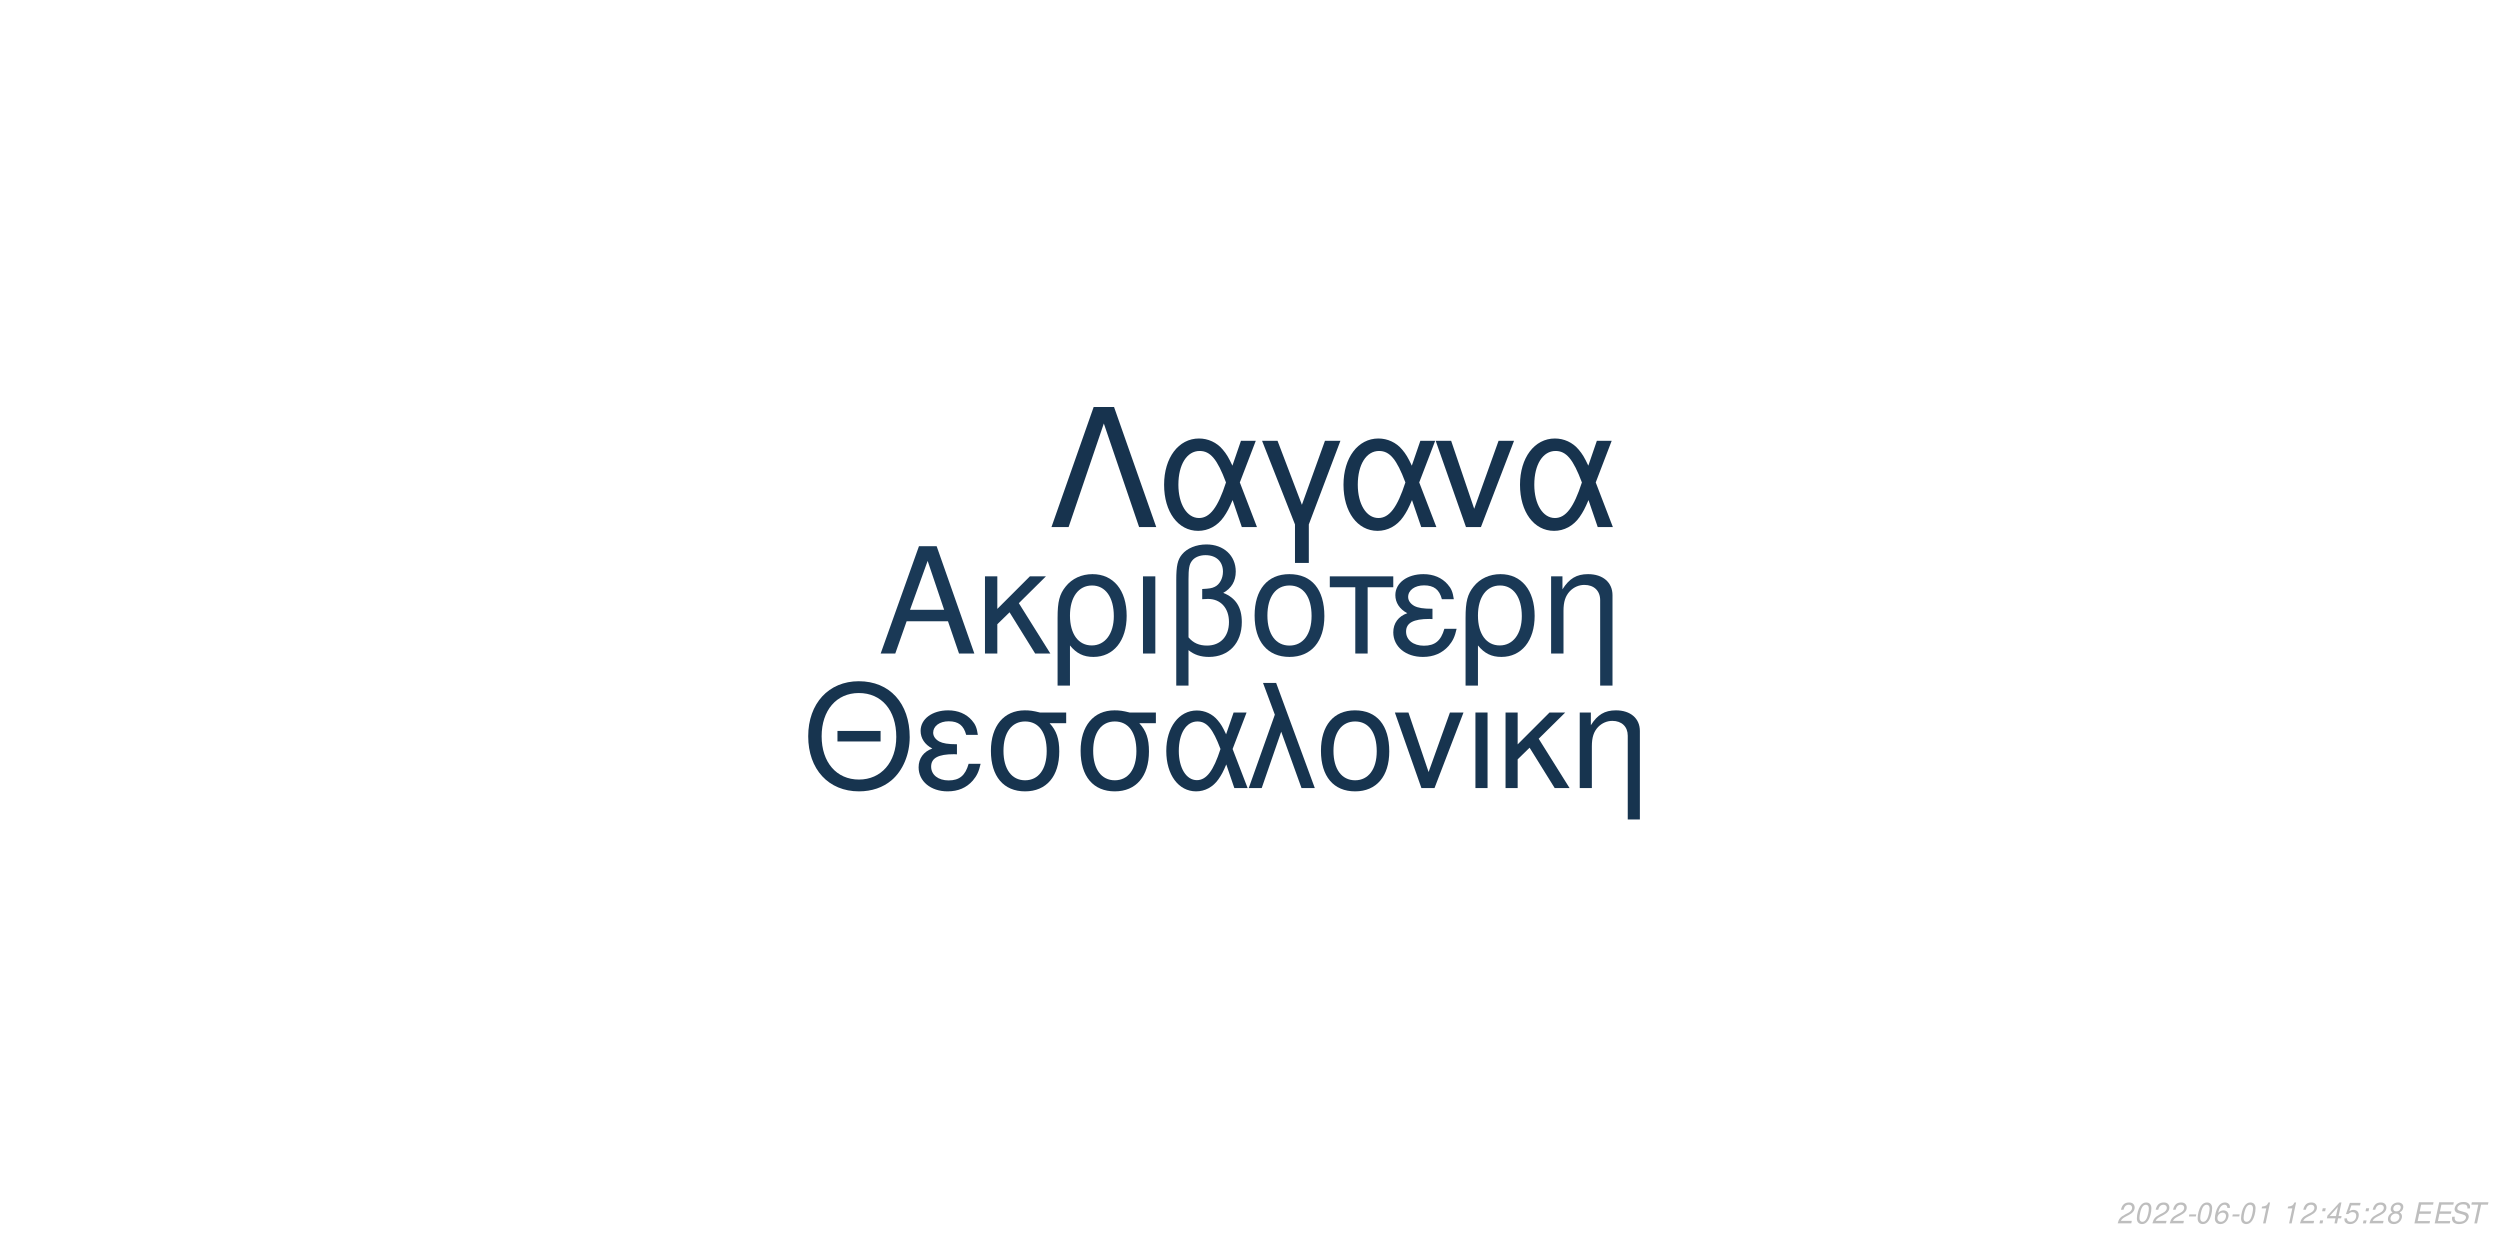
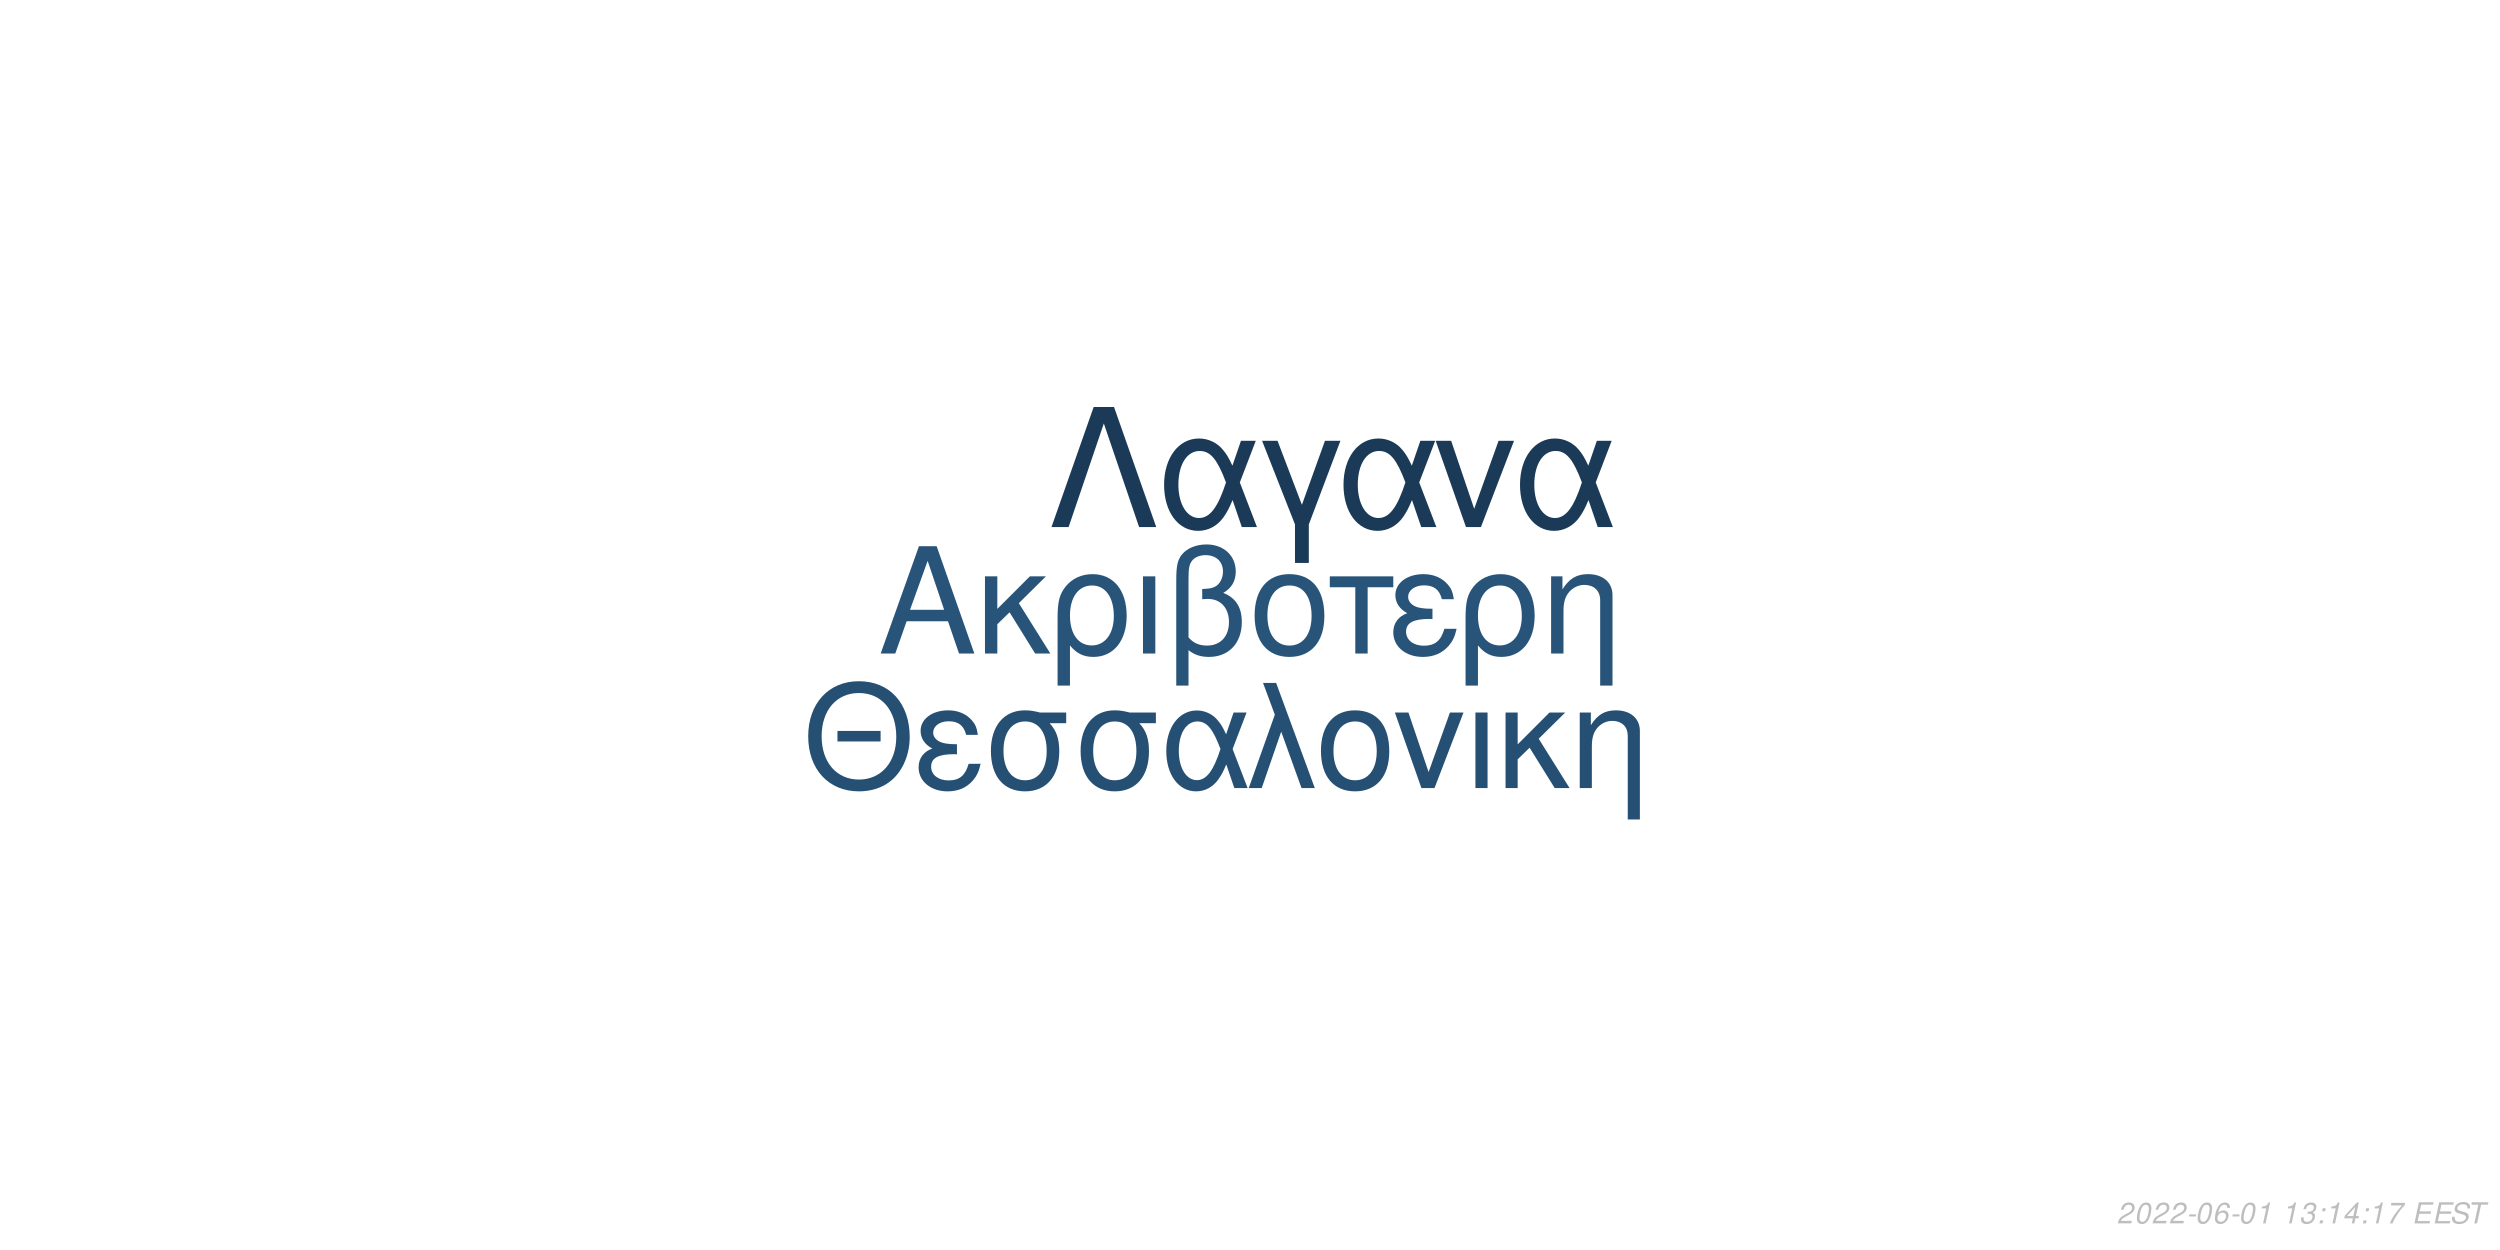
<svg xmlns="http://www.w3.org/2000/svg" xmlns:xlink="http://www.w3.org/1999/xlink" width="864pt" height="432pt" viewBox="0 0 864 432" version="1.1">
  <defs>
    <g>
      <symbol overflow="visible" id="glyph0-0">
        <path style="stroke:none;" d="" />
      </symbol>
      <symbol overflow="visible" id="glyph0-1">
        <path style="stroke:none;" d="M 24.125 -11.141 L 27.938 0 L 33.234 0 L 20.203 -37.094 L 14.094 -37.094 L 0.859 0 L 5.906 0 L 9.828 -11.141 Z M 22.797 -15.109 L 11 -15.109 L 17.094 -32.016 Z M 22.797 -15.109 " />
      </symbol>
      <symbol overflow="visible" id="glyph0-2">
        <path style="stroke:none;" d="M 7.172 -15.422 L 7.172 -26.672 L 2.906 -26.672 L 2.906 0 L 7.172 0 L 7.172 -10.125 L 11.406 -14.25 L 20.25 0 L 25.5 0 L 14.609 -17.406 L 23.969 -26.672 L 18.422 -26.672 Z M 7.172 -15.422 " />
      </symbol>
      <symbol overflow="visible" id="glyph0-3">
        <path style="stroke:none;" d="M 3 11.094 L 7.281 11.094 L 7.281 -2.797 C 9.516 -0.047 11.953 1.172 15.375 1.172 C 22.344 1.172 26.875 -4.422 26.875 -13.031 C 26.875 -21.891 22.297 -27.438 15.062 -27.438 C 11.297 -27.438 7.984 -25.906 5.797 -23.156 C 3.672 -20.516 3 -17.969 3 -12.359 Z M 14.906 -23.516 C 19.547 -23.516 22.438 -19.438 22.438 -12.922 C 22.438 -6.812 19.391 -2.797 14.812 -2.797 C 10.172 -2.797 7.281 -6.766 7.281 -13.125 C 7.281 -19.484 10.234 -23.516 14.906 -23.516 Z M 14.906 -23.516 " />
      </symbol>
      <symbol overflow="visible" id="glyph0-4">
        <path style="stroke:none;" d="M 3.516 0 L 7.781 0 L 7.781 -26.672 L 3.516 -26.672 Z M 3.516 0 " />
      </symbol>
      <symbol overflow="visible" id="glyph0-5">
        <path style="stroke:none;" d="M 4.016 11.094 L 8.25 11.094 L 8.25 -1.172 C 10.172 0.406 12.422 1.172 15.312 1.172 C 22.188 1.172 26.672 -3.609 26.672 -10.891 C 26.672 -15.984 24.578 -19.234 20.25 -20.969 C 23.109 -22.547 24.578 -25.031 24.578 -28.344 C 24.578 -33.844 20.406 -37.703 14.453 -37.703 C 10.938 -37.703 7.734 -36.391 6 -34.25 C 4.484 -32.422 4.016 -30.328 4.016 -25.391 Z M 8.25 -25.656 C 8.25 -29.359 8.5 -30.844 9.469 -32.062 C 10.375 -33.281 12.156 -34 14.094 -34 C 17.812 -34 20.156 -31.812 20.156 -28.297 C 20.156 -25.953 18.984 -23.812 17.297 -23.047 C 16.281 -22.547 15.469 -22.438 12.984 -22.297 L 12.984 -18.781 C 13.734 -18.828 14.344 -18.875 14.969 -18.875 C 19.344 -18.875 22.234 -15.719 22.234 -10.891 C 22.234 -5.906 19.281 -2.75 14.656 -2.75 C 11.953 -2.75 9.922 -3.609 8.25 -5.594 Z M 8.25 -25.656 " />
      </symbol>
      <symbol overflow="visible" id="glyph0-6">
        <path style="stroke:none;" d="M 14.094 -27.438 C 6.562 -27.438 2.094 -22.094 2.094 -13.125 C 2.094 -4.125 6.562 1.172 14.141 1.172 C 21.672 1.172 26.203 -4.172 26.203 -12.922 C 26.203 -22.188 21.828 -27.438 14.094 -27.438 Z M 14.141 -23.516 C 18.938 -23.516 21.781 -19.594 21.781 -12.984 C 21.781 -6.672 18.828 -2.75 14.141 -2.75 C 9.422 -2.75 6.516 -6.672 6.516 -13.125 C 6.516 -19.594 9.422 -23.516 14.141 -23.516 Z M 14.141 -23.516 " />
      </symbol>
      <symbol overflow="visible" id="glyph0-7">
        <path style="stroke:none;" d="M 7.891 0 L 12.156 0 L 12.156 -22.906 L 21.016 -22.906 L 21.016 -26.672 L -0.922 -26.672 L -0.922 -22.906 L 7.891 -22.906 Z M 7.891 0 " />
      </symbol>
      <symbol overflow="visible" id="glyph0-8">
        <path style="stroke:none;" d="M 14.562 -15.469 C 11.344 -15.469 9.562 -15.781 8.297 -16.438 C 6.922 -17.203 6.156 -18.328 6.156 -19.547 C 6.156 -21.891 8.453 -23.562 11.656 -23.562 C 15.062 -23.562 16.953 -22.094 17.812 -18.781 L 21.938 -18.781 C 21.578 -21.266 21.062 -22.5 19.797 -23.922 C 17.812 -26.203 14.906 -27.438 11.453 -27.438 C 5.797 -27.438 1.734 -24.375 1.734 -20.203 C 1.734 -17.609 3.156 -15.375 5.859 -13.938 C 2.797 -12.875 1.016 -10.484 1.016 -7.328 C 1.016 -2.391 5.297 1.172 11.25 1.172 C 14.969 1.172 17.906 -0.109 20.156 -2.641 C 21.578 -4.328 22.297 -5.797 22.906 -8.547 L 18.672 -8.547 C 17.5 -4.422 15.422 -2.703 11.609 -2.703 C 7.938 -2.703 5.438 -4.688 5.438 -7.578 C 5.438 -10.578 7.938 -11.953 13.484 -11.953 C 13.641 -11.953 14.094 -11.953 14.562 -11.906 Z M 14.562 -15.469 " />
      </symbol>
      <symbol overflow="visible" id="glyph0-9">
        <path style="stroke:none;" d="M 3.562 -26.672 L 3.562 0 L 7.844 0 L 7.844 -14.703 C 7.844 -17.906 8.5 -19.891 10.031 -21.531 C 11.406 -22.953 13.188 -23.719 15.062 -23.719 C 18.375 -23.719 20.516 -21.672 20.516 -18.469 L 20.516 11.094 L 24.781 11.094 L 24.781 -20.156 C 24.781 -24.578 21.469 -27.438 16.328 -27.438 C 12.359 -27.438 9.828 -25.906 7.484 -22.188 L 7.484 -26.672 Z M 3.562 -26.672 " />
      </symbol>
      <symbol overflow="visible" id="glyph1-0">
        <path style="stroke:none;" d="" />
      </symbol>
      <symbol overflow="visible" id="glyph1-1">
        <path style="stroke:none;" d="M 26.859 -19.734 L 11.953 -19.734 L 11.953 -16.094 L 26.859 -16.094 Z M 19.328 -36.922 C 8.922 -36.922 1.844 -29.25 1.844 -17.891 C 1.844 -6.484 8.875 1.141 19.391 1.141 C 23.812 1.141 27.703 -0.203 30.641 -2.688 C 34.578 -6.031 36.922 -11.656 36.922 -17.594 C 36.922 -29.297 30 -36.922 19.328 -36.922 Z M 19.328 -32.844 C 27.203 -32.844 32.281 -26.906 32.281 -17.688 C 32.281 -8.922 27.062 -2.938 19.391 -2.938 C 11.609 -2.938 6.484 -8.922 6.484 -17.891 C 6.484 -26.859 11.609 -32.844 19.328 -32.844 Z M 19.328 -32.844 " />
      </symbol>
      <symbol overflow="visible" id="glyph1-2">
        <path style="stroke:none;" d="M 14.25 -15.141 C 11.109 -15.141 9.375 -15.453 8.125 -16.094 C 6.781 -16.844 6.031 -17.938 6.031 -19.141 C 6.031 -21.422 8.266 -23.078 11.406 -23.078 C 14.75 -23.078 16.594 -21.625 17.438 -18.391 L 21.469 -18.391 C 21.125 -20.828 20.625 -22.031 19.391 -23.422 C 17.438 -25.656 14.594 -26.859 11.219 -26.859 C 5.688 -26.859 1.688 -23.875 1.688 -19.781 C 1.688 -17.234 3.094 -15.047 5.734 -13.656 C 2.734 -12.609 1 -10.266 1 -7.172 C 1 -2.344 5.188 1.141 11.016 1.141 C 14.656 1.141 17.547 -0.094 19.734 -2.594 C 21.125 -4.234 21.828 -5.688 22.422 -8.375 L 18.281 -8.375 C 17.141 -4.328 15.094 -2.641 11.359 -2.641 C 7.766 -2.641 5.328 -4.578 5.328 -7.422 C 5.328 -10.359 7.766 -11.703 13.203 -11.703 C 13.359 -11.703 13.797 -11.703 14.25 -11.656 Z M 14.25 -15.141 " />
      </symbol>
      <symbol overflow="visible" id="glyph1-3">
        <path style="stroke:none;" d="M 29 -26.109 L 19.938 -26.109 C 17.594 -26.703 16.438 -26.859 14.703 -26.859 C 7.469 -26.859 2.984 -21.469 2.984 -12.859 C 2.984 -4.031 7.375 1.141 14.797 1.141 C 22.172 1.141 26.609 -4.078 26.609 -12.656 C 26.609 -17.047 25.656 -19.828 23.266 -22.422 L 29 -22.422 Z M 14.797 -23.016 C 19.531 -23.016 22.266 -19.234 22.266 -12.75 C 22.266 -6.531 19.438 -2.688 14.797 -2.688 C 10.172 -2.688 7.328 -6.531 7.328 -12.859 C 7.328 -19.188 10.172 -23.016 14.797 -23.016 Z M 14.797 -23.016 " />
      </symbol>
      <symbol overflow="visible" id="glyph1-4">
        <path style="stroke:none;" d="M 29.344 -26.109 L 24.859 -26.109 L 22.266 -18.578 C 21.125 -21.031 20.484 -22.125 19.328 -23.469 C 17.547 -25.609 14.906 -26.812 12.156 -26.812 C 5.984 -26.812 1.594 -20.984 1.594 -12.812 C 1.594 -4.578 5.828 1.141 11.906 1.141 C 14.953 1.141 17.734 -0.344 19.625 -3.047 C 20.672 -4.531 21.281 -5.688 22.328 -8.172 L 25.109 0 L 29.703 0 L 24.516 -13.5 Z M 20.328 -13.5 C 17.891 -5.922 15.453 -2.734 12.156 -2.734 C 8.516 -2.734 5.922 -6.922 5.922 -12.812 C 5.922 -18.938 8.516 -23.016 12.359 -23.016 C 15.594 -23.016 17.688 -20.531 20.328 -13.5 Z M 20.328 -13.5 " />
      </symbol>
      <symbol overflow="visible" id="glyph1-5">
        <path style="stroke:none;" d="M 1.094 0 L 5.578 0 L 12.312 -19.484 L 19.328 0 L 23.922 0 L 10.562 -36.328 L 6.031 -36.328 L 10.109 -25.359 Z M 1.094 0 " />
      </symbol>
      <symbol overflow="visible" id="glyph1-6">
        <path style="stroke:none;" d="M 13.797 -26.859 C 6.422 -26.859 2.047 -21.625 2.047 -12.859 C 2.047 -4.031 6.422 1.141 13.859 1.141 C 21.234 1.141 25.656 -4.078 25.656 -12.656 C 25.656 -21.719 21.375 -26.859 13.797 -26.859 Z M 13.859 -23.016 C 18.531 -23.016 21.328 -19.188 21.328 -12.703 C 21.328 -6.531 18.438 -2.688 13.859 -2.688 C 9.219 -2.688 6.375 -6.531 6.375 -12.859 C 6.375 -19.188 9.219 -23.016 13.859 -23.016 Z M 13.859 -23.016 " />
      </symbol>
      <symbol overflow="visible" id="glyph1-7">
        <path style="stroke:none;" d="M 14.297 0 L 24.312 -26.109 L 19.625 -26.109 L 12.25 -5.531 L 5.281 -26.109 L 0.594 -26.109 L 9.766 0 Z M 14.297 0 " />
      </symbol>
      <symbol overflow="visible" id="glyph1-8">
        <path style="stroke:none;" d="M 3.438 0 L 7.625 0 L 7.625 -26.109 L 3.438 -26.109 Z M 3.438 0 " />
      </symbol>
      <symbol overflow="visible" id="glyph1-9">
        <path style="stroke:none;" d="M 7.031 -15.094 L 7.031 -26.109 L 2.844 -26.109 L 2.844 0 L 7.031 0 L 7.031 -9.922 L 11.156 -13.953 L 19.828 0 L 24.969 0 L 14.297 -17.047 L 23.469 -26.109 L 18.031 -26.109 Z M 7.031 -15.094 " />
      </symbol>
      <symbol overflow="visible" id="glyph1-10">
        <path style="stroke:none;" d="M 3.484 -26.109 L 3.484 0 L 7.672 0 L 7.672 -14.406 C 7.672 -17.547 8.328 -19.484 9.812 -21.078 C 11.156 -22.469 12.906 -23.219 14.75 -23.219 C 17.984 -23.219 20.078 -21.234 20.078 -18.094 L 20.078 10.859 L 24.266 10.859 L 24.266 -19.734 C 24.266 -24.062 21.031 -26.859 16 -26.859 C 12.109 -26.859 9.609 -25.359 7.328 -21.719 L 7.328 -26.109 Z M 3.484 -26.109 " />
      </symbol>
      <symbol overflow="visible" id="glyph2-0">
        <path style="stroke:none;" d="" />
      </symbol>
      <symbol overflow="visible" id="glyph2-1">
        <path style="stroke:none;" d="M 22.531 -41.484 L 15.484 -41.484 L 0.906 0 L 6.828 0 L 19 -35.797 L 31.188 0 L 37.109 0 Z M 22.531 -41.484 " />
      </symbol>
      <symbol overflow="visible" id="glyph2-2">
        <path style="stroke:none;" d="M 33.516 -29.812 L 28.391 -29.812 L 25.438 -21.219 C 24.125 -24.016 23.391 -25.266 22.078 -26.797 C 20.031 -29.25 17.016 -30.609 13.891 -30.609 C 6.828 -30.609 1.828 -23.953 1.828 -14.625 C 1.828 -5.234 6.656 1.312 13.594 1.312 C 17.078 1.312 20.266 -0.391 22.422 -3.469 C 23.609 -5.172 24.297 -6.484 25.5 -9.328 L 28.688 0 L 33.922 0 L 28 -15.422 Z M 23.219 -15.422 C 20.422 -6.766 17.641 -3.125 13.891 -3.125 C 9.734 -3.125 6.766 -7.906 6.766 -14.625 C 6.766 -21.625 9.734 -26.297 14.109 -26.297 C 17.812 -26.297 20.203 -23.453 23.219 -15.422 Z M 23.219 -15.422 " />
      </symbol>
      <symbol overflow="visible" id="glyph2-3">
        <path style="stroke:none;" d="M 12.062 12.406 L 16.844 12.406 L 16.844 -0.906 L 27.766 -29.812 L 22.422 -29.812 L 14.453 -7.688 L 6.031 -29.812 L 0.688 -29.812 L 12.062 -0.906 Z M 12.062 12.406 " />
      </symbol>
      <symbol overflow="visible" id="glyph2-4">
        <path style="stroke:none;" d="M 16.328 0 L 27.766 -29.812 L 22.422 -29.812 L 14 -6.312 L 6.031 -29.812 L 0.688 -29.812 L 11.156 0 Z M 16.328 0 " />
      </symbol>
      <symbol overflow="visible" id="glyph3-0">
        <path style="stroke:none;" d="" />
      </symbol>
      <symbol overflow="visible" id="glyph3-1">
        <path style="stroke:none;" d="M 5.234 -0.875 L 1.469 -0.875 C 1.641 -1.375 2.203 -1.891 3.109 -2.344 L 4.234 -2.938 C 5.562 -3.625 6.219 -4.469 6.219 -5.484 C 6.219 -5.938 6.062 -6.359 5.797 -6.656 C 5.469 -7.047 4.984 -7.234 4.312 -7.234 C 2.766 -7.234 1.891 -6.453 1.484 -4.734 L 2.375 -4.734 C 2.484 -5.188 2.609 -5.484 2.797 -5.75 C 3.094 -6.203 3.609 -6.453 4.188 -6.453 C 4.891 -6.453 5.344 -6.031 5.344 -5.375 C 5.344 -4.703 4.859 -4.094 4.016 -3.656 L 2.984 -3.125 C 1.234 -2.188 0.797 -1.656 0.344 -0.016 L 5.047 -0.016 Z M 5.234 -0.875 " />
      </symbol>
      <symbol overflow="visible" id="glyph3-2">
        <path style="stroke:none;" d="M 4.203 -7.234 C 3.375 -7.234 2.688 -6.812 2.125 -5.984 C 1.484 -5.047 0.984 -3.188 0.984 -1.734 C 0.984 -1.109 1.172 -0.562 1.484 -0.266 C 1.797 0.047 2.281 0.234 2.766 0.234 C 3.625 0.234 4.281 -0.156 4.859 -1.016 C 5.516 -1.953 6 -3.797 6 -5.266 C 6 -6.5 5.328 -7.234 4.203 -7.234 Z M 4.094 -6.453 C 4.734 -6.453 5.125 -5.984 5.125 -5.156 C 5.125 -4.203 4.781 -2.625 4.406 -1.812 C 3.984 -0.938 3.516 -0.547 2.875 -0.547 C 2.25 -0.547 1.875 -1.031 1.875 -1.828 C 1.875 -2.797 2.203 -4.344 2.594 -5.203 C 2.984 -6.047 3.453 -6.453 4.094 -6.453 Z M 4.094 -6.453 " />
      </symbol>
      <symbol overflow="visible" id="glyph3-3">
        <path style="stroke:none;" d="M 3.516 -3.125 L 1.125 -3.125 L 0.969 -2.406 L 3.359 -2.406 Z M 3.516 -3.125 " />
      </symbol>
      <symbol overflow="visible" id="glyph3-4">
        <path style="stroke:none;" d="M 6.125 -5.344 L 6.141 -5.625 C 6.141 -6.609 5.453 -7.234 4.391 -7.234 C 3.438 -7.234 2.641 -6.719 2.016 -5.703 C 1.422 -4.781 0.938 -2.953 0.938 -1.688 C 0.938 -0.516 1.688 0.234 2.859 0.234 C 3.703 0.234 4.438 -0.156 5 -0.875 C 5.406 -1.422 5.672 -2.156 5.672 -2.766 C 5.672 -3.812 4.969 -4.5 3.906 -4.5 C 3.234 -4.5 2.672 -4.234 2.094 -3.625 C 2.406 -5.375 3.234 -6.453 4.25 -6.453 C 4.703 -6.453 5.062 -6.234 5.172 -5.844 C 5.203 -5.719 5.234 -5.578 5.25 -5.344 Z M 3.656 -3.734 C 4.344 -3.734 4.797 -3.281 4.797 -2.625 C 4.797 -1.469 3.984 -0.547 2.984 -0.547 C 2.297 -0.547 1.812 -1.047 1.812 -1.766 C 1.812 -2.859 2.625 -3.734 3.656 -3.734 Z M 3.656 -3.734 " />
      </symbol>
      <symbol overflow="visible" id="glyph3-5">
        <path style="stroke:none;" d="M 3.703 -5.188 L 2.594 0 L 3.469 0 L 5.016 -7.234 L 4.438 -7.234 C 3.906 -6.156 3.688 -6.016 2.234 -5.812 L 2.109 -5.188 Z M 3.703 -5.188 " />
      </symbol>
      <symbol overflow="visible" id="glyph3-6">
        <path style="stroke:none;" d="" />
      </symbol>
      <symbol overflow="visible" id="glyph3-7">
+         <path style="stroke:none;" d="M 2.922 -3.312 C 3.125 -3.344 3.234 -3.344 3.375 -3.344 C 4.203 -3.344 4.688 -3 4.688 -2.406 C 4.688 -1.312 3.906 -0.547 2.781 -0.547 C 2.047 -0.547 1.594 -0.938 1.594 -1.562 C 1.594 -1.719 1.609 -1.844 1.656 -2.094 L 0.766 -2.094 C 0.734 -1.797 0.719 -1.641 0.719 -1.469 C 0.719 -0.375 1.406 0.234 2.641 0.234 C 3.547 0.234 4.297 -0.078 4.812 -0.656 C 5.266 -1.156 5.562 -1.875 5.562 -2.547 C 5.562 -3.125 5.344 -3.453 4.797 -3.734 C 5.641 -4.234 6.016 -4.844 6.016 -5.734 C 6.016 -6.656 5.312 -7.234 4.203 -7.234 C 3.375 -7.234 2.672 -6.938 2.188 -6.375 C 1.891 -6.031 1.703 -5.641 1.516 -4.906 L 2.391 -4.906 C 2.5 -5.359 2.594 -5.594 2.734 -5.812 C 3.047 -6.234 3.516 -6.453 4.078 -6.453 C 4.734 -6.453 5.141 -6.125 5.141 -5.578 C 5.141 -5.188 5.016 -4.797 4.797 -4.547 C 4.516 -4.234 4 -4.062 3.266 -4.062 L 3.078 -4.062 Z M 2.922 -3.312 " />
+       </symbol>
+       <symbol overflow="visible" id="glyph3-8">
        <path style="stroke:none;" d="M 2.359 -1.031 L 1.312 -1.031 L 1.094 0 L 2.141 0 Z M 3.266 -5.234 L 2.219 -5.234 L 2 -4.203 L 3.047 -4.203 Z M 3.266 -5.234 " />
      </symbol>
-       <symbol overflow="visible" id="glyph3-8">
+       <symbol overflow="visible" id="glyph3-9">
        <path style="stroke:none;" d="M 3.625 -1.75 L 3.266 0 L 4.141 0 L 4.516 -1.75 L 5.562 -1.75 L 5.734 -2.531 L 4.688 -2.531 L 5.688 -7.234 L 5.016 -7.234 L 0.844 -2.672 L 0.641 -1.75 Z M 3.797 -2.531 L 1.594 -2.531 L 4.469 -5.703 Z M 3.797 -2.531 " />
      </symbol>
-       <symbol overflow="visible" id="glyph3-9">
-         <path style="stroke:none;" d="M 6.297 -7.094 L 2.594 -7.094 L 1.234 -3.234 L 2.047 -3.234 C 2.656 -3.766 2.938 -3.906 3.531 -3.906 C 4.328 -3.906 4.797 -3.453 4.797 -2.688 C 4.797 -1.438 3.969 -0.547 2.828 -0.547 C 2.031 -0.547 1.609 -0.938 1.578 -1.734 L 0.703 -1.734 L 0.703 -1.516 C 0.703 -0.938 0.844 -0.547 1.188 -0.266 C 1.562 0.062 2.078 0.234 2.703 0.234 C 3.656 0.234 4.391 -0.156 4.984 -0.922 C 5.422 -1.5 5.672 -2.234 5.672 -2.953 C 5.672 -4 4.938 -4.672 3.812 -4.672 C 3.328 -4.672 2.906 -4.547 2.406 -4.234 L 3.109 -6.219 L 6.109 -6.219 Z M 6.297 -7.094 " />
-       </symbol>
      <symbol overflow="visible" id="glyph3-10">
-         <path style="stroke:none;" d="M 4.766 -3.797 C 5.078 -3.969 5.234 -4.078 5.438 -4.234 C 5.812 -4.594 6.062 -5.172 6.062 -5.734 C 6.062 -6.625 5.344 -7.234 4.266 -7.234 C 2.812 -7.234 1.703 -6.219 1.703 -4.875 C 1.703 -4.406 1.875 -4.125 2.359 -3.812 C 1.297 -3.312 0.75 -2.516 0.75 -1.469 C 0.75 -0.438 1.547 0.234 2.812 0.234 C 3.656 0.234 4.359 -0.094 4.938 -0.734 C 5.359 -1.234 5.609 -1.859 5.609 -2.438 C 5.609 -3.047 5.312 -3.516 4.766 -3.797 Z M 4.109 -6.453 C 4.797 -6.453 5.188 -6.125 5.188 -5.578 C 5.188 -5.266 5.062 -4.922 4.859 -4.672 C 4.562 -4.312 4.188 -4.156 3.656 -4.156 C 2.984 -4.156 2.594 -4.453 2.594 -4.984 C 2.594 -5.859 3.203 -6.453 4.109 -6.453 Z M 3.453 -3.406 C 4.234 -3.406 4.734 -2.984 4.734 -2.312 C 4.734 -1.312 3.922 -0.547 2.875 -0.547 C 2.125 -0.547 1.625 -0.969 1.625 -1.625 C 1.625 -2.609 2.438 -3.406 3.453 -3.406 Z M 3.453 -3.406 " />
+         <path style="stroke:none;" d="M 6.703 -7.094 L 1.953 -7.094 L 1.766 -6.219 L 5.594 -6.219 C 3.344 -3.688 2.266 -2.109 1.375 0 L 2.344 0 C 3.031 -1.906 4.828 -4.594 6.547 -6.281 Z M 6.703 -7.094 " />
      </symbol>
      <symbol overflow="visible" id="glyph3-11">
        <path style="stroke:none;" d="M 2.547 -3.312 L 6.5 -3.312 L 6.688 -4.141 L 2.719 -4.141 L 3.219 -6.469 L 7.344 -6.469 L 7.516 -7.297 L 2.453 -7.297 L 0.906 0 L 6.125 0 L 6.297 -0.812 L 2.016 -0.812 Z M 2.547 -3.312 " />
      </symbol>
      <symbol overflow="visible" id="glyph3-12">
        <path style="stroke:none;" d="M 7.062 -5.156 C 7.125 -5.438 7.141 -5.562 7.141 -5.703 C 7.141 -6.156 6.938 -6.594 6.594 -6.891 C 6.188 -7.25 5.656 -7.406 4.875 -7.406 C 3.844 -7.406 3.047 -7.125 2.5 -6.562 C 2.094 -6.141 1.781 -5.438 1.781 -4.922 C 1.781 -4.297 2.219 -3.766 2.891 -3.562 L 4.594 -3.094 C 5.406 -2.859 5.734 -2.578 5.734 -2.094 C 5.734 -1.781 5.547 -1.406 5.266 -1.141 C 4.844 -0.766 4.266 -0.578 3.453 -0.578 C 2.328 -0.578 1.812 -0.984 1.812 -1.906 C 1.812 -2.047 1.812 -2.125 1.844 -2.312 L 0.984 -2.312 C 0.906 -2.062 0.891 -1.906 0.891 -1.688 C 0.891 -0.484 1.797 0.234 3.297 0.234 C 4.359 0.234 5.234 -0.062 5.812 -0.609 C 6.344 -1.078 6.688 -1.797 6.688 -2.375 C 6.688 -2.641 6.609 -2.906 6.453 -3.156 C 6.234 -3.5 5.938 -3.703 5.469 -3.828 L 3.75 -4.312 C 2.984 -4.547 2.734 -4.734 2.734 -5.188 C 2.734 -5.547 2.875 -5.844 3.188 -6.109 C 3.547 -6.438 4.031 -6.594 4.703 -6.594 C 5.266 -6.594 5.688 -6.484 5.906 -6.297 C 6.094 -6.125 6.219 -5.797 6.219 -5.516 C 6.219 -5.422 6.203 -5.344 6.188 -5.156 Z M 7.062 -5.156 " />
      </symbol>
      <symbol overflow="visible" id="glyph3-13">
        <path style="stroke:none;" d="M 4.938 -6.469 L 7.312 -6.469 L 7.484 -7.297 L 1.75 -7.297 L 1.578 -6.469 L 3.984 -6.469 L 2.609 0 L 3.547 0 Z M 4.938 -6.469 " />
      </symbol>
    </g>
  </defs>
  <g id="surface1">
    <rect x="0" y="0" width="864" height="432" style="fill:rgb(100%,100%,100%);fill-opacity:1;stroke:none;" />
-     <g style="fill:rgb(10.196%,22.353%,33.725%);fill-opacity:1;">
+     <g style="fill:rgb(15.686%,32.941%,47.843%);fill-opacity:1;">
      <use xlink:href="#glyph0-1" x="303.5" y="225.861" />
      <use xlink:href="#glyph0-2" x="337.5" y="225.861" />
      <use xlink:href="#glyph0-3" x="362.5" y="225.861" />
      <use xlink:href="#glyph0-4" x="391.5" y="225.861" />
      <use xlink:href="#glyph0-5" x="402.5" y="225.861" />
      <use xlink:href="#glyph0-6" x="431.5" y="225.861" />
      <use xlink:href="#glyph0-7" x="460.5" y="225.861" />
      <use xlink:href="#glyph0-8" x="480.5" y="225.861" />
      <use xlink:href="#glyph0-3" x="503.5" y="225.861" />
      <use xlink:href="#glyph0-9" x="532.5" y="225.861" />
    </g>
-     <g style="fill:rgb(9.02%,20.392%,30.98%);fill-opacity:1;">
+     <g style="fill:rgb(14.51%,30.98%,45.098%);fill-opacity:1;">
      <use xlink:href="#glyph1-1" x="277.473" y="272.354" />
      <use xlink:href="#glyph1-2" x="316.473" y="272.354" />
      <use xlink:href="#glyph1-3" x="339.473" y="272.354" />
      <use xlink:href="#glyph1-3" x="370.473" y="272.354" />
      <use xlink:href="#glyph1-4" x="401.473" y="272.354" />
      <use xlink:href="#glyph1-5" x="430.473" y="272.354" />
      <use xlink:href="#glyph1-6" x="454.473" y="272.354" />
      <use xlink:href="#glyph1-7" x="481.473" y="272.354" />
      <use xlink:href="#glyph1-8" x="506.473" y="272.354" />
      <use xlink:href="#glyph1-9" x="517.473" y="272.354" />
      <use xlink:href="#glyph1-10" x="542.473" y="272.354" />
    </g>
-     <g style="fill:rgb(9.02%,20%,30.588%);fill-opacity:1;">
+     <g style="fill:rgb(10.588%,22.745%,34.118%);fill-opacity:1;">
      <use xlink:href="#glyph2-1" x="362.484" y="182.152" />
      <use xlink:href="#glyph2-2" x="400.484" y="182.152" />
      <use xlink:href="#glyph2-3" x="435.484" y="182.152" />
      <use xlink:href="#glyph2-2" x="462.484" y="182.152" />
      <use xlink:href="#glyph2-4" x="495.484" y="182.152" />
      <use xlink:href="#glyph2-2" x="523.484" y="182.152" />
    </g>
    <g style="fill:rgb(74.51%,74.51%,74.51%);fill-opacity:1;">
      <use xlink:href="#glyph3-1" x="731.52" y="422.81" />
      <use xlink:href="#glyph3-2" x="737.52" y="422.81" />
      <use xlink:href="#glyph3-1" x="743.52" y="422.81" />
      <use xlink:href="#glyph3-1" x="749.52" y="422.81" />
      <use xlink:href="#glyph3-3" x="755.52" y="422.81" />
      <use xlink:href="#glyph3-2" x="758.52" y="422.81" />
      <use xlink:href="#glyph3-4" x="764.52" y="422.81" />
      <use xlink:href="#glyph3-3" x="770.52" y="422.81" />
      <use xlink:href="#glyph3-2" x="773.52" y="422.81" />
      <use xlink:href="#glyph3-5" x="779.52" y="422.81" />
      <use xlink:href="#glyph3-6" x="785.52" y="422.81" />
      <use xlink:href="#glyph3-5" x="788.52" y="422.81" />
-       <use xlink:href="#glyph3-1" x="794.52" y="422.81" />
-       <use xlink:href="#glyph3-7" x="800.52" y="422.81" />
-       <use xlink:href="#glyph3-8" x="803.52" y="422.81" />
+       <use xlink:href="#glyph3-7" x="794.52" y="422.81" />
+       <use xlink:href="#glyph3-8" x="800.52" y="422.81" />
+       <use xlink:href="#glyph3-5" x="803.52" y="422.81" />
      <use xlink:href="#glyph3-9" x="809.52" y="422.81" />
-       <use xlink:href="#glyph3-7" x="815.52" y="422.81" />
-       <use xlink:href="#glyph3-1" x="818.52" y="422.81" />
+       <use xlink:href="#glyph3-8" x="815.52" y="422.81" />
+       <use xlink:href="#glyph3-5" x="818.52" y="422.81" />
      <use xlink:href="#glyph3-10" x="824.52" y="422.81" />
      <use xlink:href="#glyph3-6" x="830.52" y="422.81" />
      <use xlink:href="#glyph3-11" x="833.52" y="422.81" />
      <use xlink:href="#glyph3-11" x="840.52" y="422.81" />
      <use xlink:href="#glyph3-12" x="846.52" y="422.81" />
      <use xlink:href="#glyph3-13" x="852.52" y="422.81" />
    </g>
  </g>
</svg>
